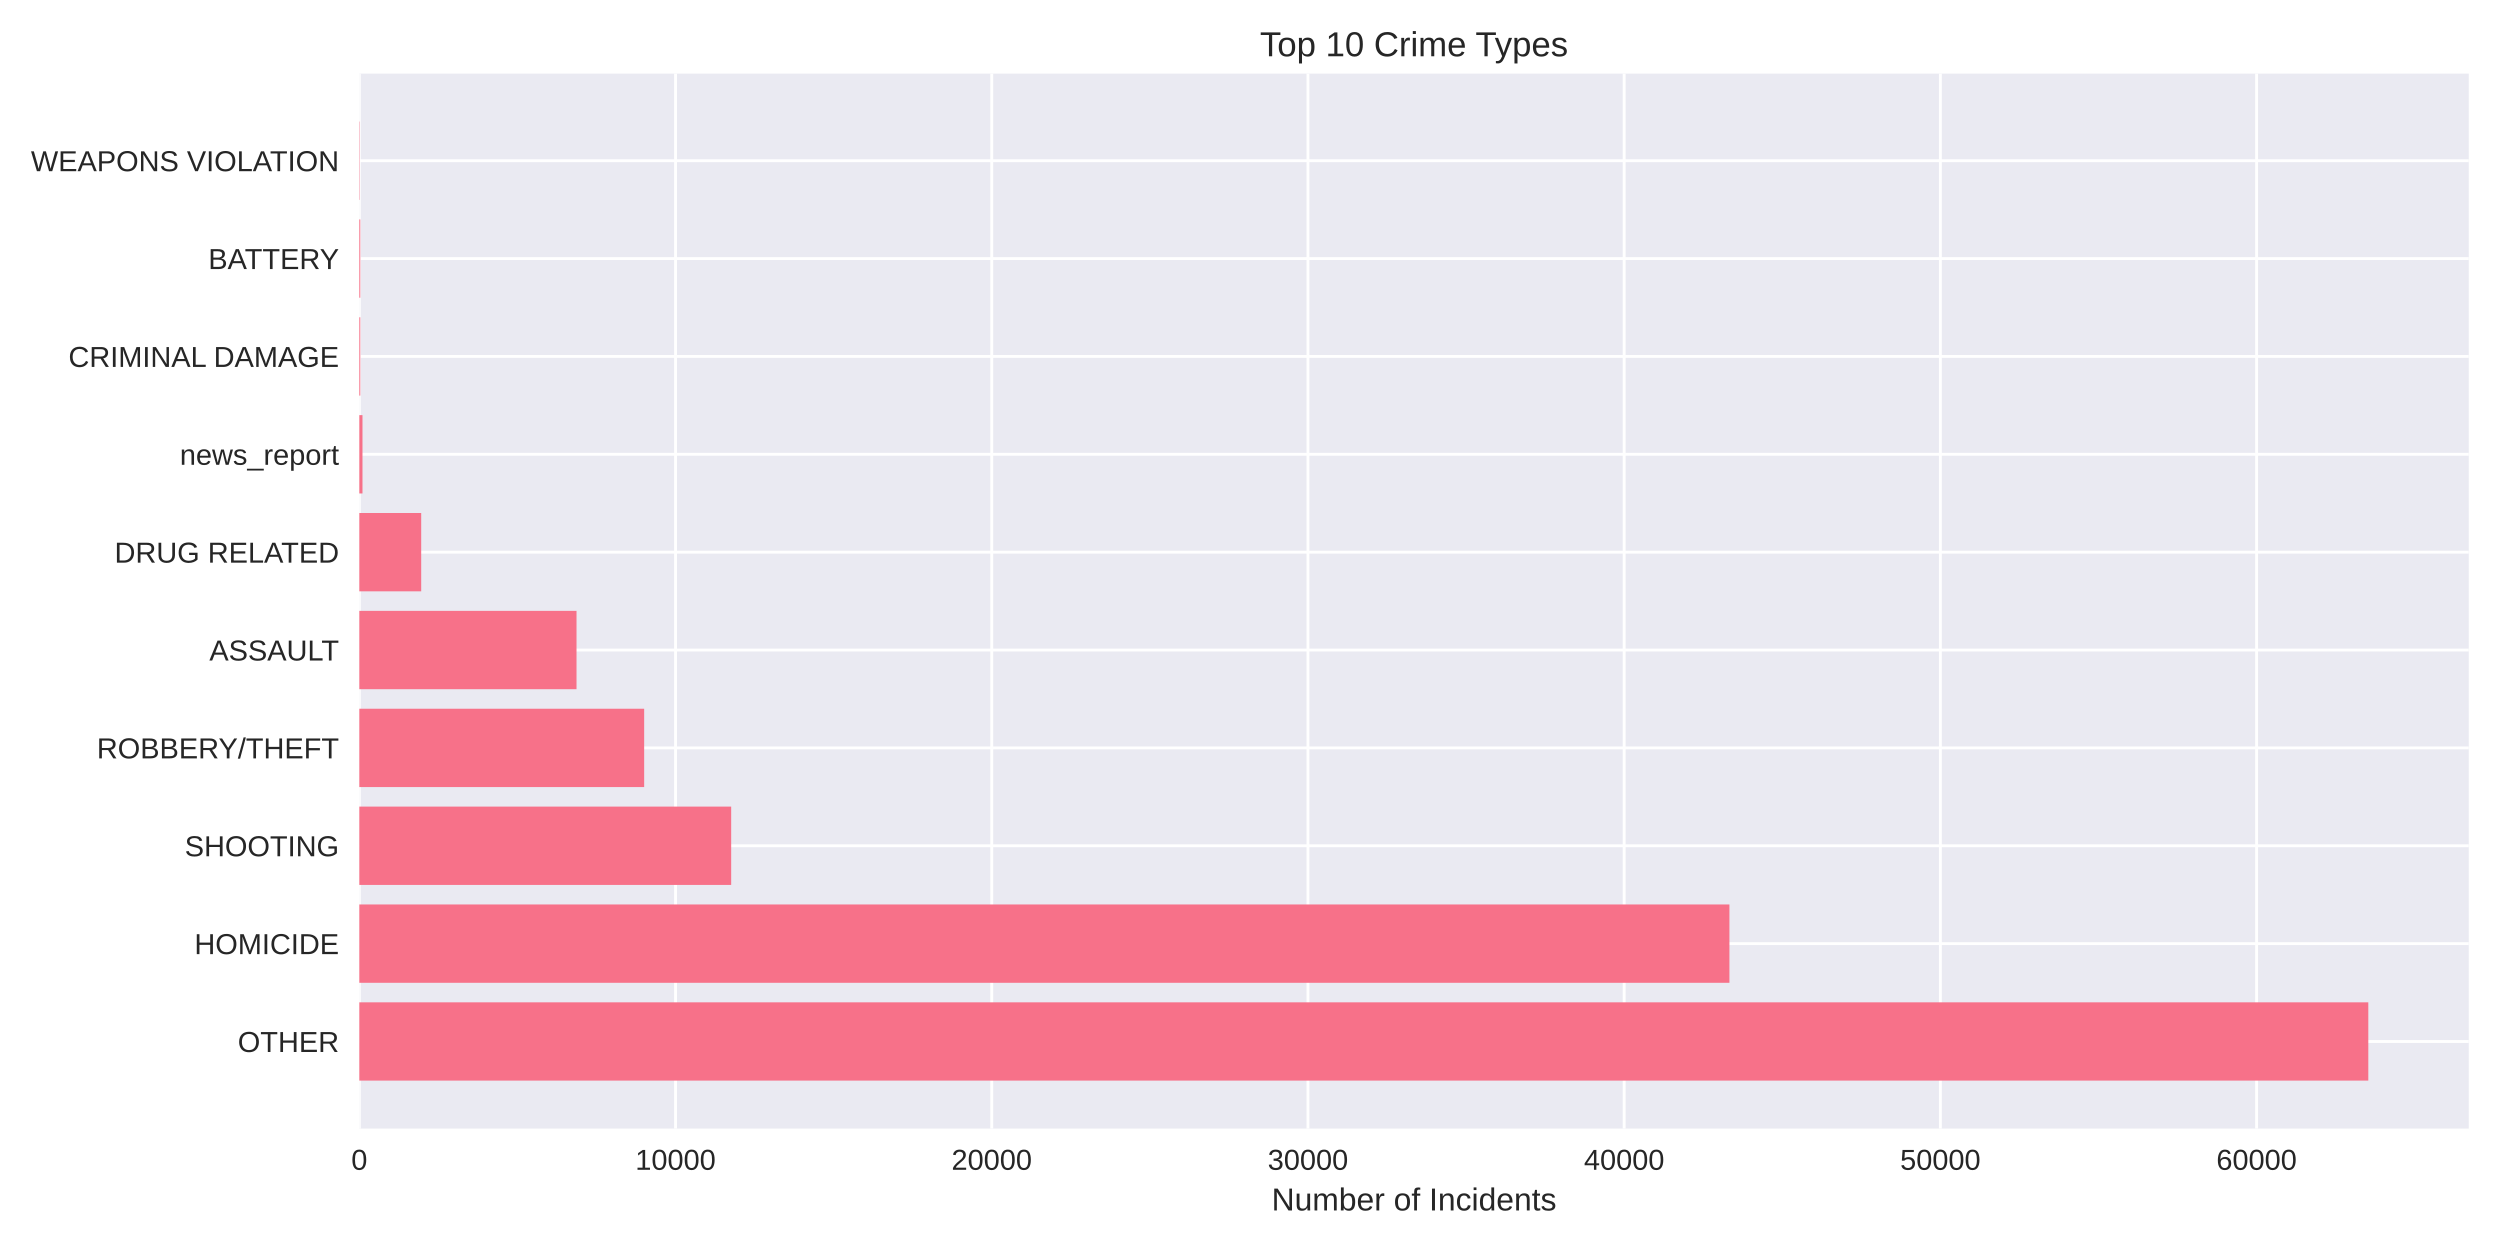
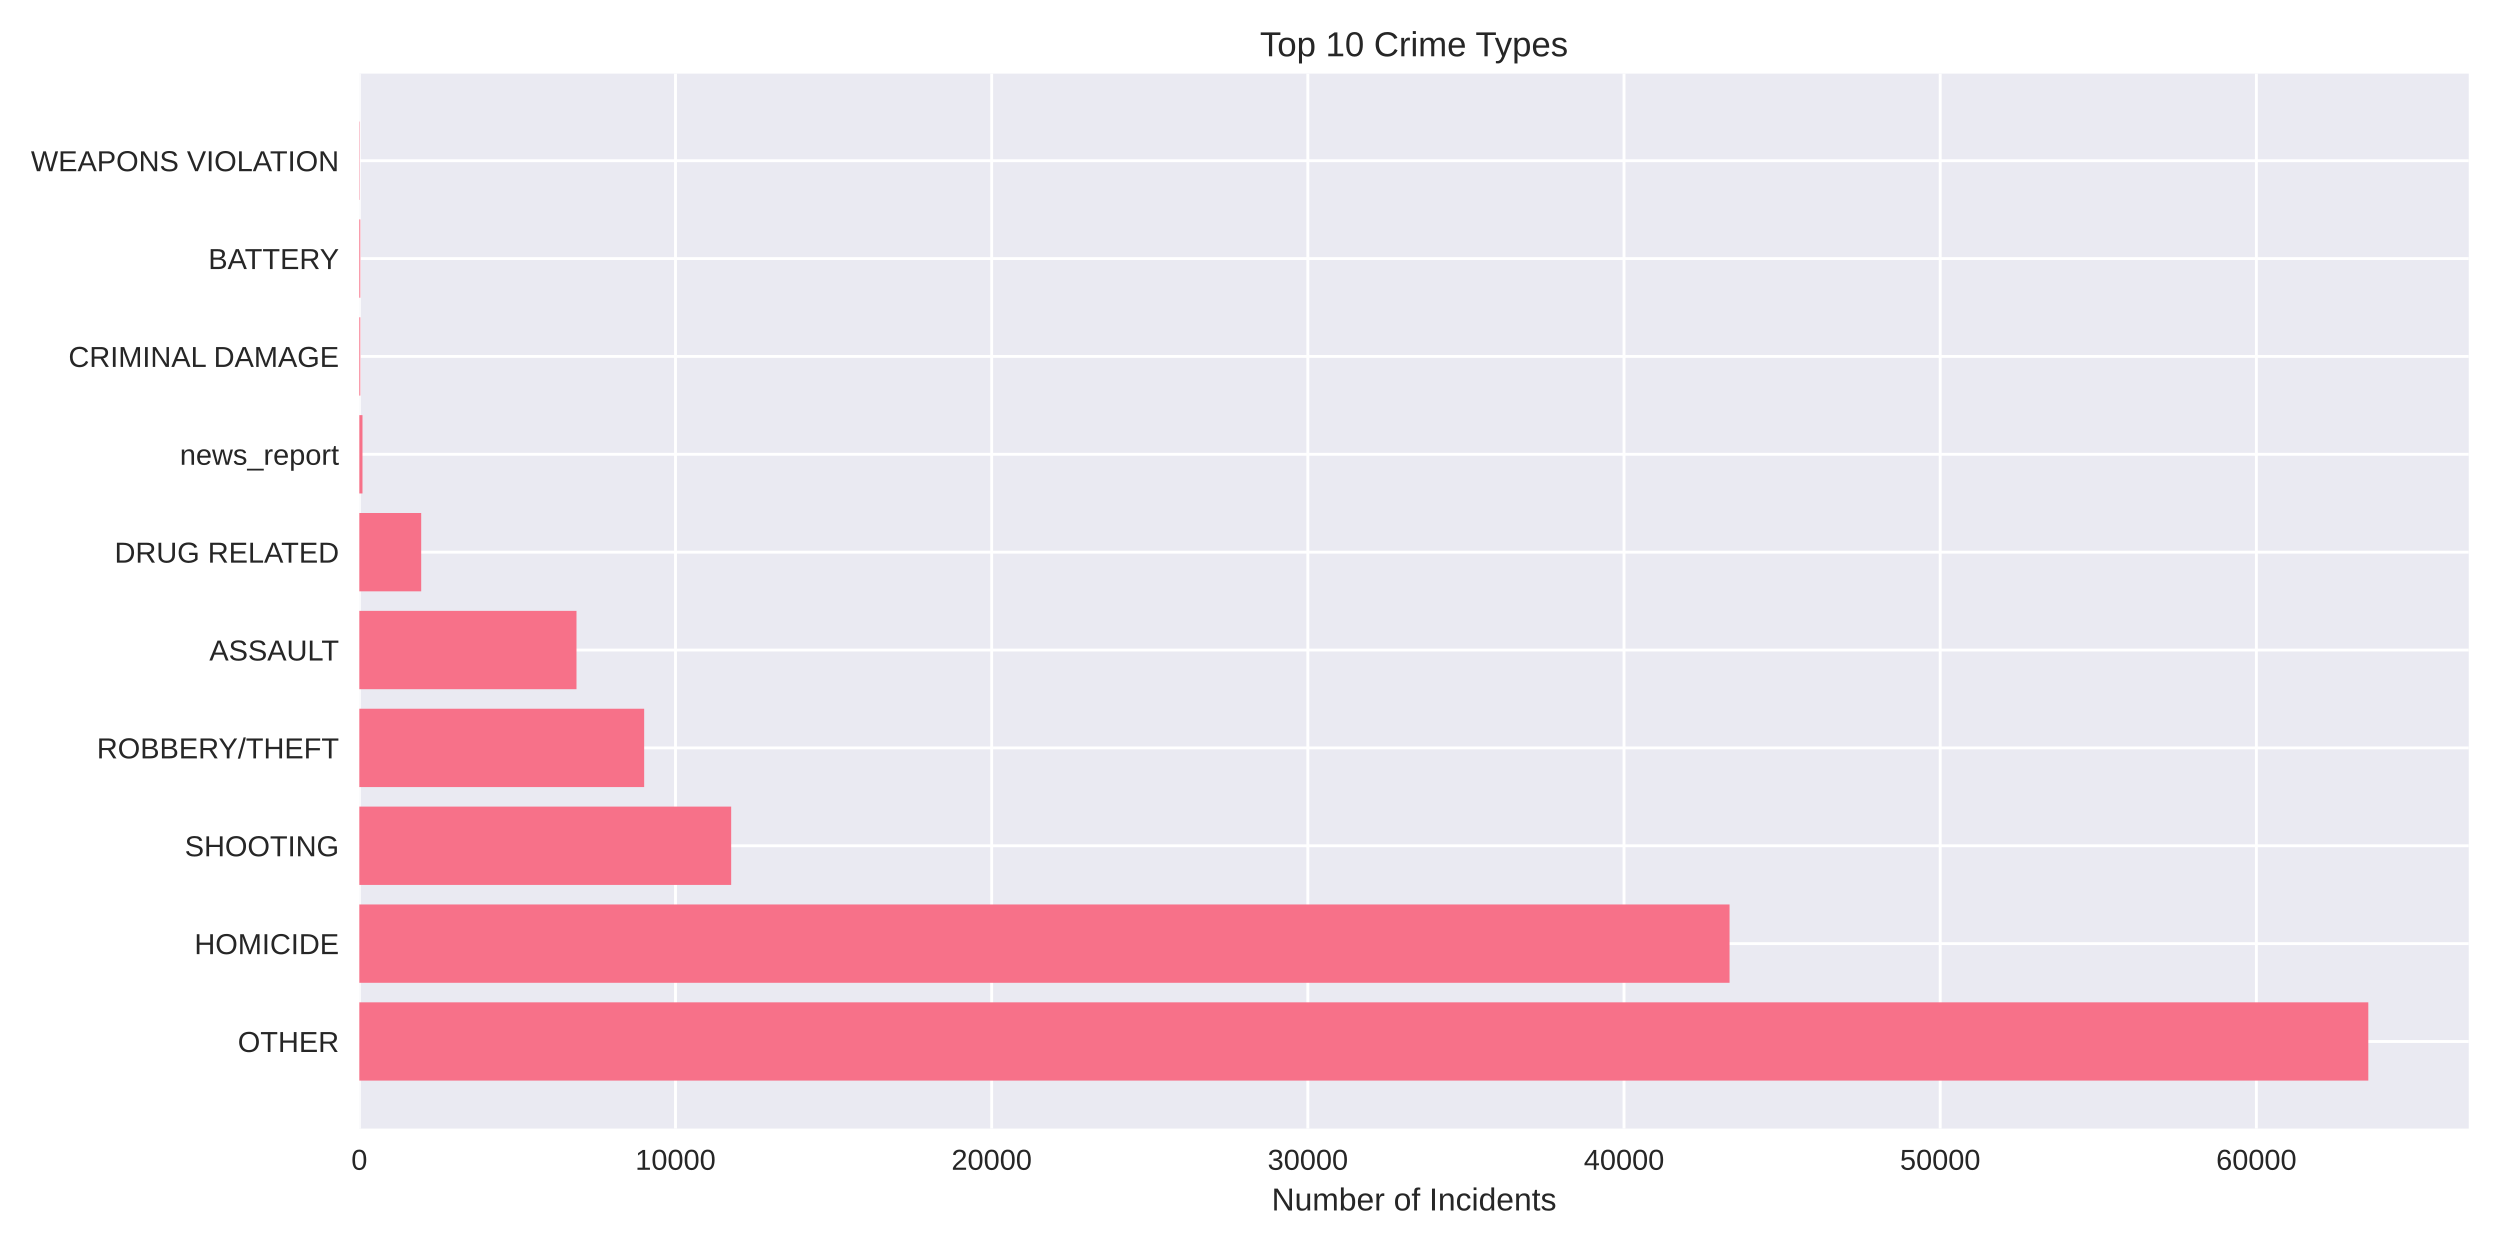
<svg xmlns="http://www.w3.org/2000/svg" width="864pt" height="432pt" viewBox="0 0 864 432" version="1.1">
  <defs>
    <style type="text/css">*{stroke-linejoin: round; stroke-linecap: butt}</style>
  </defs>
  <g id="figure_1">
    <g id="patch_1">
      <path d="M 0 432  L 864 432  L 864 0  L 0 0  z " style="fill: #ffffff" />
    </g>
    <g id="axes_1">
      <g id="patch_2">
        <path d="M 124.18 390.04  L 853.2 390.04  L 853.2 25.44  L 124.18 25.44  z " style="fill: #eaeaf2" />
      </g>
      <g id="matplotlib.axis_1">
        <g id="xtick_1">
          <g id="line2d_1">
-             <path d="M 124.18 390.04  L 124.18 25.44  " clip-path="url(#p8abcad73aa)" style="fill: none; stroke: #ffffff; stroke-linecap: round" />
+             <path d="M 124.18 390.04  L 124.18 25.44  " clip-path="url(#p878abc4e05)" style="fill: none; stroke: #ffffff; stroke-linecap: round" />
          </g>
          <g id="line2d_2" />
          <g id="text_1">
            <text style="fill: #262626; font: 10px 'Arial', 'Liberation Sans', 'DejaVu Sans', 'Bitstream Vera Sans', sans-serif; text-anchor: middle" x="124.18" y="404.287" transform="rotate(-0 124.18 404.2869)">0</text>
          </g>
        </g>
        <g id="xtick_2">
          <g id="line2d_3">
-             <path d="M 233.463 390.04  L 233.463 25.44  " clip-path="url(#p8abcad73aa)" style="fill: none; stroke: #ffffff; stroke-linecap: round" />
+             <path d="M 233.451 390.04  L 233.451 25.44  " clip-path="url(#p878abc4e05)" style="fill: none; stroke: #ffffff; stroke-linecap: round" />
          </g>
          <g id="line2d_4" />
          <g id="text_2">
-             <text style="fill: #262626; font: 10px 'Arial', 'Liberation Sans', 'DejaVu Sans', 'Bitstream Vera Sans', sans-serif; text-anchor: middle" x="233.463" y="404.287" transform="rotate(-0 233.4625 404.2869)">10000</text>
+             <text style="fill: #262626; font: 10px 'Arial', 'Liberation Sans', 'DejaVu Sans', 'Bitstream Vera Sans', sans-serif; text-anchor: middle" x="233.451" y="404.287" transform="rotate(-0 233.4505 404.2869)">10000</text>
          </g>
        </g>
        <g id="xtick_3">
          <g id="line2d_5">
-             <path d="M 342.745 390.04  L 342.745 25.44  " clip-path="url(#p8abcad73aa)" style="fill: none; stroke: #ffffff; stroke-linecap: round" />
+             <path d="M 342.721 390.04  L 342.721 25.44  " clip-path="url(#p878abc4e05)" style="fill: none; stroke: #ffffff; stroke-linecap: round" />
          </g>
          <g id="line2d_6" />
          <g id="text_3">
-             <text style="fill: #262626; font: 10px 'Arial', 'Liberation Sans', 'DejaVu Sans', 'Bitstream Vera Sans', sans-serif; text-anchor: middle" x="342.745" y="404.287" transform="rotate(-0 342.7451 404.2869)">20000</text>
+             <text style="fill: #262626; font: 10px 'Arial', 'Liberation Sans', 'DejaVu Sans', 'Bitstream Vera Sans', sans-serif; text-anchor: middle" x="342.721" y="404.287" transform="rotate(-0 342.721 404.2869)">20000</text>
          </g>
        </g>
        <g id="xtick_4">
          <g id="line2d_7">
-             <path d="M 452.028 390.04  L 452.028 25.44  " clip-path="url(#p8abcad73aa)" style="fill: none; stroke: #ffffff; stroke-linecap: round" />
+             <path d="M 451.992 390.04  L 451.992 25.44  " clip-path="url(#p878abc4e05)" style="fill: none; stroke: #ffffff; stroke-linecap: round" />
          </g>
          <g id="line2d_8" />
          <g id="text_4">
-             <text style="fill: #262626; font: 10px 'Arial', 'Liberation Sans', 'DejaVu Sans', 'Bitstream Vera Sans', sans-serif; text-anchor: middle" x="452.028" y="404.287" transform="rotate(-0 452.0276 404.2869)">30000</text>
+             <text style="fill: #262626; font: 10px 'Arial', 'Liberation Sans', 'DejaVu Sans', 'Bitstream Vera Sans', sans-serif; text-anchor: middle" x="451.992" y="404.287" transform="rotate(-0 451.9915 404.2869)">30000</text>
          </g>
        </g>
        <g id="xtick_5">
          <g id="line2d_9">
-             <path d="M 561.31 390.04  L 561.31 25.44  " clip-path="url(#p8abcad73aa)" style="fill: none; stroke: #ffffff; stroke-linecap: round" />
+             <path d="M 561.262 390.04  L 561.262 25.44  " clip-path="url(#p878abc4e05)" style="fill: none; stroke: #ffffff; stroke-linecap: round" />
          </g>
          <g id="line2d_10" />
          <g id="text_5">
-             <text style="fill: #262626; font: 10px 'Arial', 'Liberation Sans', 'DejaVu Sans', 'Bitstream Vera Sans', sans-serif; text-anchor: middle" x="561.31" y="404.287" transform="rotate(-0 561.3102 404.2869)">40000</text>
+             <text style="fill: #262626; font: 10px 'Arial', 'Liberation Sans', 'DejaVu Sans', 'Bitstream Vera Sans', sans-serif; text-anchor: middle" x="561.262" y="404.287" transform="rotate(-0 561.262 404.2869)">40000</text>
          </g>
        </g>
        <g id="xtick_6">
          <g id="line2d_11">
-             <path d="M 670.593 390.04  L 670.593 25.44  " clip-path="url(#p8abcad73aa)" style="fill: none; stroke: #ffffff; stroke-linecap: round" />
+             <path d="M 670.533 390.04  L 670.533 25.44  " clip-path="url(#p878abc4e05)" style="fill: none; stroke: #ffffff; stroke-linecap: round" />
          </g>
          <g id="line2d_12" />
          <g id="text_6">
-             <text style="fill: #262626; font: 10px 'Arial', 'Liberation Sans', 'DejaVu Sans', 'Bitstream Vera Sans', sans-serif; text-anchor: middle" x="670.593" y="404.287" transform="rotate(-0 670.5927 404.2869)">50000</text>
+             <text style="fill: #262626; font: 10px 'Arial', 'Liberation Sans', 'DejaVu Sans', 'Bitstream Vera Sans', sans-serif; text-anchor: middle" x="670.533" y="404.287" transform="rotate(-0 670.5325 404.2869)">50000</text>
          </g>
        </g>
        <g id="xtick_7">
          <g id="line2d_13">
-             <path d="M 779.875 390.04  L 779.875 25.44  " clip-path="url(#p8abcad73aa)" style="fill: none; stroke: #ffffff; stroke-linecap: round" />
+             <path d="M 779.803 390.04  L 779.803 25.44  " clip-path="url(#p878abc4e05)" style="fill: none; stroke: #ffffff; stroke-linecap: round" />
          </g>
          <g id="line2d_14" />
          <g id="text_7">
-             <text style="fill: #262626; font: 10px 'Arial', 'Liberation Sans', 'DejaVu Sans', 'Bitstream Vera Sans', sans-serif; text-anchor: middle" x="779.875" y="404.287" transform="rotate(-0 779.8752 404.2869)">60000</text>
+             <text style="fill: #262626; font: 10px 'Arial', 'Liberation Sans', 'DejaVu Sans', 'Bitstream Vera Sans', sans-serif; text-anchor: middle" x="779.803" y="404.287" transform="rotate(-0 779.803 404.2869)">60000</text>
          </g>
        </g>
        <g id="text_8">
          <text style="fill: #262626; font: 11px 'Arial', 'Liberation Sans', 'DejaVu Sans', 'Bitstream Vera Sans', sans-serif; text-anchor: middle" x="488.69" y="418.333" transform="rotate(-0 488.69 418.3334)">Number of Incidents</text>
        </g>
      </g>
      <g id="matplotlib.axis_2">
        <g id="ytick_1">
          <g id="line2d_15">
-             <path d="M 124.18 359.939  L 853.2 359.939  " clip-path="url(#p8abcad73aa)" style="fill: none; stroke: #ffffff; stroke-linecap: round" />
+             <path d="M 124.18 359.939  L 853.2 359.939  " clip-path="url(#p878abc4e05)" style="fill: none; stroke: #ffffff; stroke-linecap: round" />
          </g>
          <g id="line2d_16" />
          <g id="text_9">
            <text style="fill: #262626; font: 10px 'Arial', 'Liberation Sans', 'DejaVu Sans', 'Bitstream Vera Sans', sans-serif; text-anchor: end" x="117.18" y="363.562" transform="rotate(-0 117.18 363.562)">OTHER</text>
          </g>
        </g>
        <g id="ytick_2">
          <g id="line2d_17">
-             <path d="M 124.18 326.117  L 853.2 326.117  " clip-path="url(#p8abcad73aa)" style="fill: none; stroke: #ffffff; stroke-linecap: round" />
+             <path d="M 124.18 326.117  L 853.2 326.117  " clip-path="url(#p878abc4e05)" style="fill: none; stroke: #ffffff; stroke-linecap: round" />
          </g>
          <g id="line2d_18" />
          <g id="text_10">
            <text style="fill: #262626; font: 10px 'Arial', 'Liberation Sans', 'DejaVu Sans', 'Bitstream Vera Sans', sans-serif; text-anchor: end" x="117.18" y="329.74" transform="rotate(-0 117.18 329.7401)">HOMICIDE</text>
          </g>
        </g>
        <g id="ytick_3">
          <g id="line2d_19">
-             <path d="M 124.18 292.295  L 853.2 292.295  " clip-path="url(#p8abcad73aa)" style="fill: none; stroke: #ffffff; stroke-linecap: round" />
+             <path d="M 124.18 292.295  L 853.2 292.295  " clip-path="url(#p878abc4e05)" style="fill: none; stroke: #ffffff; stroke-linecap: round" />
          </g>
          <g id="line2d_20" />
          <g id="text_11">
            <text style="fill: #262626; font: 10px 'Arial', 'Liberation Sans', 'DejaVu Sans', 'Bitstream Vera Sans', sans-serif; text-anchor: end" x="117.18" y="295.918" transform="rotate(-0 117.18 295.9182)">SHOOTING</text>
          </g>
        </g>
        <g id="ytick_4">
          <g id="line2d_21">
-             <path d="M 124.18 258.473  L 853.2 258.473  " clip-path="url(#p8abcad73aa)" style="fill: none; stroke: #ffffff; stroke-linecap: round" />
+             <path d="M 124.18 258.473  L 853.2 258.473  " clip-path="url(#p878abc4e05)" style="fill: none; stroke: #ffffff; stroke-linecap: round" />
          </g>
          <g id="line2d_22" />
          <g id="text_12">
            <text style="fill: #262626; font: 10px 'Arial', 'Liberation Sans', 'DejaVu Sans', 'Bitstream Vera Sans', sans-serif; text-anchor: end" x="117.18" y="262.096" transform="rotate(-0 117.18 262.0963)">ROBBERY/THEFT</text>
          </g>
        </g>
        <g id="ytick_5">
          <g id="line2d_23">
-             <path d="M 124.18 224.651  L 853.2 224.651  " clip-path="url(#p8abcad73aa)" style="fill: none; stroke: #ffffff; stroke-linecap: round" />
+             <path d="M 124.18 224.651  L 853.2 224.651  " clip-path="url(#p878abc4e05)" style="fill: none; stroke: #ffffff; stroke-linecap: round" />
          </g>
          <g id="line2d_24" />
          <g id="text_13">
            <text style="fill: #262626; font: 10px 'Arial', 'Liberation Sans', 'DejaVu Sans', 'Bitstream Vera Sans', sans-serif; text-anchor: end" x="117.18" y="228.274" transform="rotate(-0 117.18 228.2744)">ASSAULT</text>
          </g>
        </g>
        <g id="ytick_6">
          <g id="line2d_25">
-             <path d="M 124.18 190.829  L 853.2 190.829  " clip-path="url(#p8abcad73aa)" style="fill: none; stroke: #ffffff; stroke-linecap: round" />
+             <path d="M 124.18 190.829  L 853.2 190.829  " clip-path="url(#p878abc4e05)" style="fill: none; stroke: #ffffff; stroke-linecap: round" />
          </g>
          <g id="line2d_26" />
          <g id="text_14">
            <text style="fill: #262626; font: 10px 'Arial', 'Liberation Sans', 'DejaVu Sans', 'Bitstream Vera Sans', sans-serif; text-anchor: end" x="117.18" y="194.452" transform="rotate(-0 117.18 194.4525)">DRUG RELATED</text>
          </g>
        </g>
        <g id="ytick_7">
          <g id="line2d_27">
-             <path d="M 124.18 157.007  L 853.2 157.007  " clip-path="url(#p8abcad73aa)" style="fill: none; stroke: #ffffff; stroke-linecap: round" />
+             <path d="M 124.18 157.007  L 853.2 157.007  " clip-path="url(#p878abc4e05)" style="fill: none; stroke: #ffffff; stroke-linecap: round" />
          </g>
          <g id="line2d_28" />
          <g id="text_15">
            <text style="fill: #262626; font: 10px 'Arial', 'Liberation Sans', 'DejaVu Sans', 'Bitstream Vera Sans', sans-serif; text-anchor: end" x="117.18" y="160.631" transform="rotate(-0 117.18 160.6306)">news_report</text>
          </g>
        </g>
        <g id="ytick_8">
          <g id="line2d_29">
-             <path d="M 124.18 123.185  L 853.2 123.185  " clip-path="url(#p8abcad73aa)" style="fill: none; stroke: #ffffff; stroke-linecap: round" />
+             <path d="M 124.18 123.185  L 853.2 123.185  " clip-path="url(#p878abc4e05)" style="fill: none; stroke: #ffffff; stroke-linecap: round" />
          </g>
          <g id="line2d_30" />
          <g id="text_16">
            <text style="fill: #262626; font: 10px 'Arial', 'Liberation Sans', 'DejaVu Sans', 'Bitstream Vera Sans', sans-serif; text-anchor: end" x="117.18" y="126.809" transform="rotate(-0 117.18 126.8087)">CRIMINAL DAMAGE</text>
          </g>
        </g>
        <g id="ytick_9">
          <g id="line2d_31">
-             <path d="M 124.18 89.363  L 853.2 89.363  " clip-path="url(#p8abcad73aa)" style="fill: none; stroke: #ffffff; stroke-linecap: round" />
+             <path d="M 124.18 89.363  L 853.2 89.363  " clip-path="url(#p878abc4e05)" style="fill: none; stroke: #ffffff; stroke-linecap: round" />
          </g>
          <g id="line2d_32" />
          <g id="text_17">
            <text style="fill: #262626; font: 10px 'Arial', 'Liberation Sans', 'DejaVu Sans', 'Bitstream Vera Sans', sans-serif; text-anchor: end" x="117.18" y="92.987" transform="rotate(-0 117.18 92.98681)">BATTERY</text>
          </g>
        </g>
        <g id="ytick_10">
          <g id="line2d_33">
-             <path d="M 124.18 55.541  L 853.2 55.541  " clip-path="url(#p8abcad73aa)" style="fill: none; stroke: #ffffff; stroke-linecap: round" />
+             <path d="M 124.18 55.541  L 853.2 55.541  " clip-path="url(#p878abc4e05)" style="fill: none; stroke: #ffffff; stroke-linecap: round" />
          </g>
          <g id="line2d_34" />
          <g id="text_18">
            <text style="fill: #262626; font: 10px 'Arial', 'Liberation Sans', 'DejaVu Sans', 'Bitstream Vera Sans', sans-serif; text-anchor: end" x="117.18" y="59.165" transform="rotate(-0 117.18 59.16492)">WEAPONS VIOLATION</text>
          </g>
        </g>
      </g>
      <g id="patch_3">
-         <path d="M 124.18 373.467  L 818.485 373.467  L 818.485 346.41  L 124.18 346.41  z " clip-path="url(#p8abcad73aa)" style="fill: #f77189" />
+         <path d="M 124.18 373.467  L 818.485 373.467  L 818.485 346.41  L 124.18 346.41  z " clip-path="url(#p878abc4e05)" style="fill: #f77189" />
      </g>
      <g id="patch_4">
-         <path d="M 124.18 339.645  L 597.69 339.645  L 597.69 312.588  L 124.18 312.588  z " clip-path="url(#p8abcad73aa)" style="fill: #f77189" />
+         <path d="M 124.18 339.645  L 597.736 339.645  L 597.736 312.588  L 124.18 312.588  z " clip-path="url(#p878abc4e05)" style="fill: #f77189" />
      </g>
      <g id="patch_5">
-         <path d="M 124.18 305.823  L 252.696 305.823  L 252.696 278.766  L 124.18 278.766  z " clip-path="url(#p8abcad73aa)" style="fill: #f77189" />
+         <path d="M 124.18 305.823  L 252.693 305.823  L 252.693 278.766  L 124.18 278.766  z " clip-path="url(#p878abc4e05)" style="fill: #f77189" />
      </g>
      <g id="patch_6">
-         <path d="M 124.18 272.002  L 222.622 272.002  L 222.622 244.944  L 124.18 244.944  z " clip-path="url(#p8abcad73aa)" style="fill: #f77189" />
+         <path d="M 124.18 272.002  L 222.622 272.002  L 222.622 244.944  L 124.18 244.944  z " clip-path="url(#p878abc4e05)" style="fill: #f77189" />
      </g>
      <g id="patch_7">
-         <path d="M 124.18 238.18  L 199.246 238.18  L 199.246 211.122  L 124.18 211.122  z " clip-path="url(#p8abcad73aa)" style="fill: #f77189" />
+         <path d="M 124.18 238.18  L 199.238 238.18  L 199.238 211.122  L 124.18 211.122  z " clip-path="url(#p878abc4e05)" style="fill: #f77189" />
      </g>
      <g id="patch_8">
-         <path d="M 124.18 204.358  L 145.567 204.358  L 145.567 177.3  L 124.18 177.3  z " clip-path="url(#p8abcad73aa)" style="fill: #f77189" />
+         <path d="M 124.18 204.358  L 145.564 204.358  L 145.564 177.3  L 124.18 177.3  z " clip-path="url(#p878abc4e05)" style="fill: #f77189" />
      </g>
      <g id="patch_9">
-         <path d="M 124.18 170.536  L 125.273 170.536  L 125.273 143.478  L 124.18 143.478  z " clip-path="url(#p8abcad73aa)" style="fill: #f77189" />
+         <path d="M 124.18 170.536  L 125.273 170.536  L 125.273 143.478  L 124.18 143.478  z " clip-path="url(#p878abc4e05)" style="fill: #f77189" />
      </g>
      <g id="patch_10">
-         <path d="M 124.18 136.714  L 124.519 136.714  L 124.519 109.657  L 124.18 109.657  z " clip-path="url(#p8abcad73aa)" style="fill: #f77189" />
+         <path d="M 124.18 136.714  L 124.519 136.714  L 124.519 109.657  L 124.18 109.657  z " clip-path="url(#p878abc4e05)" style="fill: #f77189" />
      </g>
      <g id="patch_11">
-         <path d="M 124.18 102.892  L 124.519 102.892  L 124.519 75.835  L 124.18 75.835  z " clip-path="url(#p8abcad73aa)" style="fill: #f77189" />
+         <path d="M 124.18 102.892  L 124.519 102.892  L 124.519 75.835  L 124.18 75.835  z " clip-path="url(#p878abc4e05)" style="fill: #f77189" />
      </g>
      <g id="patch_12">
-         <path d="M 124.18 69.07  L 124.3 69.07  L 124.3 42.013  L 124.18 42.013  z " clip-path="url(#p8abcad73aa)" style="fill: #f77189" />
+         <path d="M 124.18 69.07  L 124.3 69.07  L 124.3 42.013  L 124.18 42.013  z " clip-path="url(#p878abc4e05)" style="fill: #f77189" />
      </g>
      <g id="patch_13">
        <path d="M 124.18 390.04  L 124.18 25.44  " style="fill: none" />
      </g>
      <g id="patch_14">
        <path d="M 853.2 390.04  L 853.2 25.44  " style="fill: none" />
      </g>
      <g id="patch_15">
        <path d="M 124.18 390.04  L 853.2 390.04  " style="fill: none" />
      </g>
      <g id="patch_16">
        <path d="M 124.18 25.44  L 853.2 25.44  " style="fill: none" />
      </g>
      <g id="text_19">
        <text style="fill: #262626; font: 12px 'Arial', 'Liberation Sans', 'DejaVu Sans', 'Bitstream Vera Sans', sans-serif; text-anchor: middle" x="488.69" y="19.44" transform="rotate(-0 488.69 19.44)">Top 10 Crime Types</text>
      </g>
    </g>
  </g>
  <defs>
-     <clipPath id="p8abcad73aa">
+     <clipPath id="p878abc4e05">
      <rect x="124.18" y="25.44" width="729.02" height="364.6" />
    </clipPath>
  </defs>
</svg>
